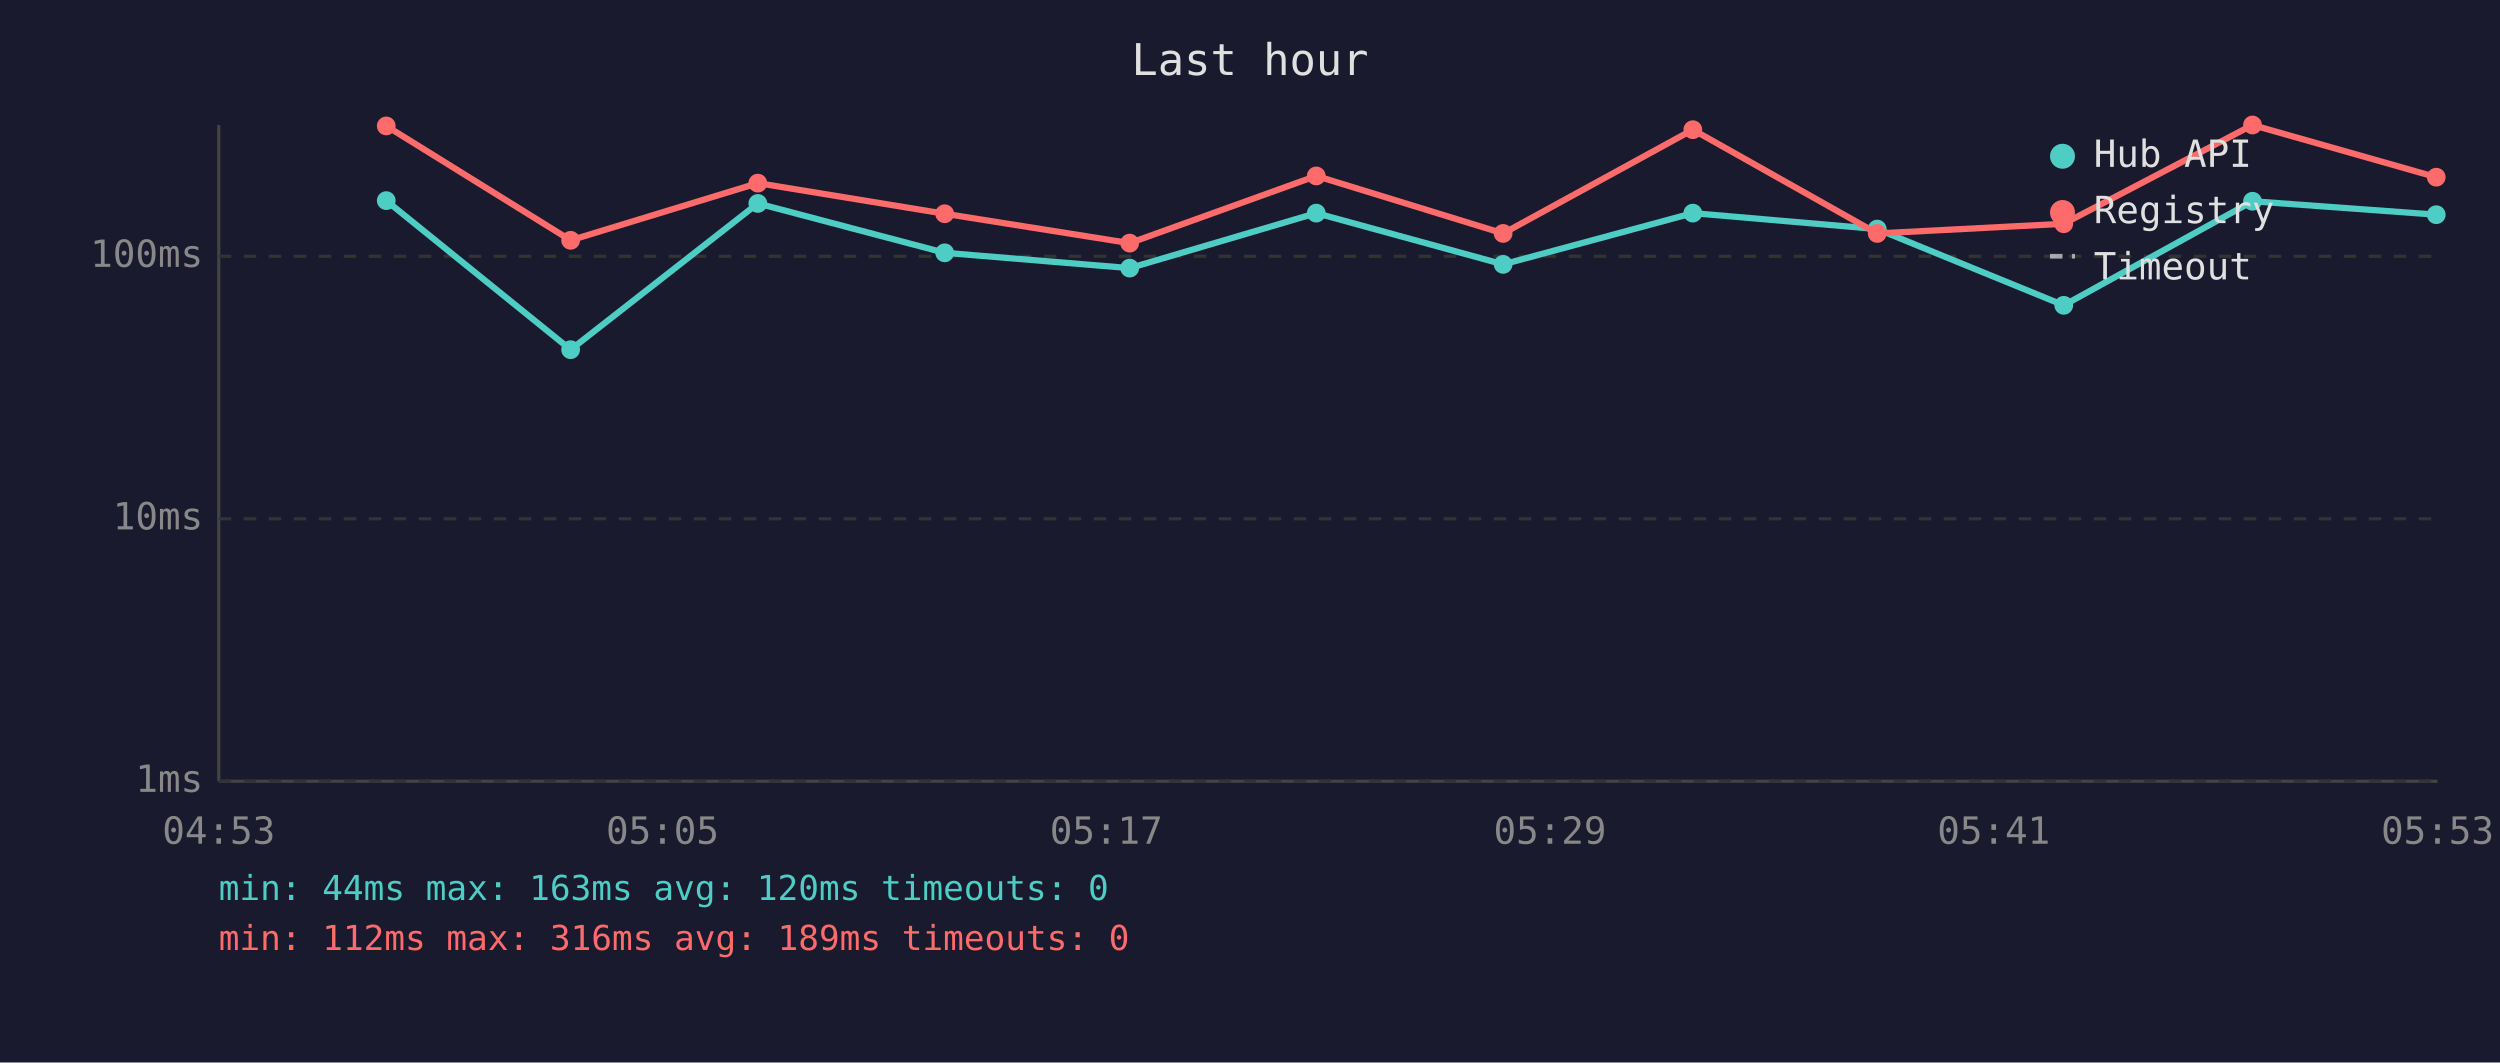
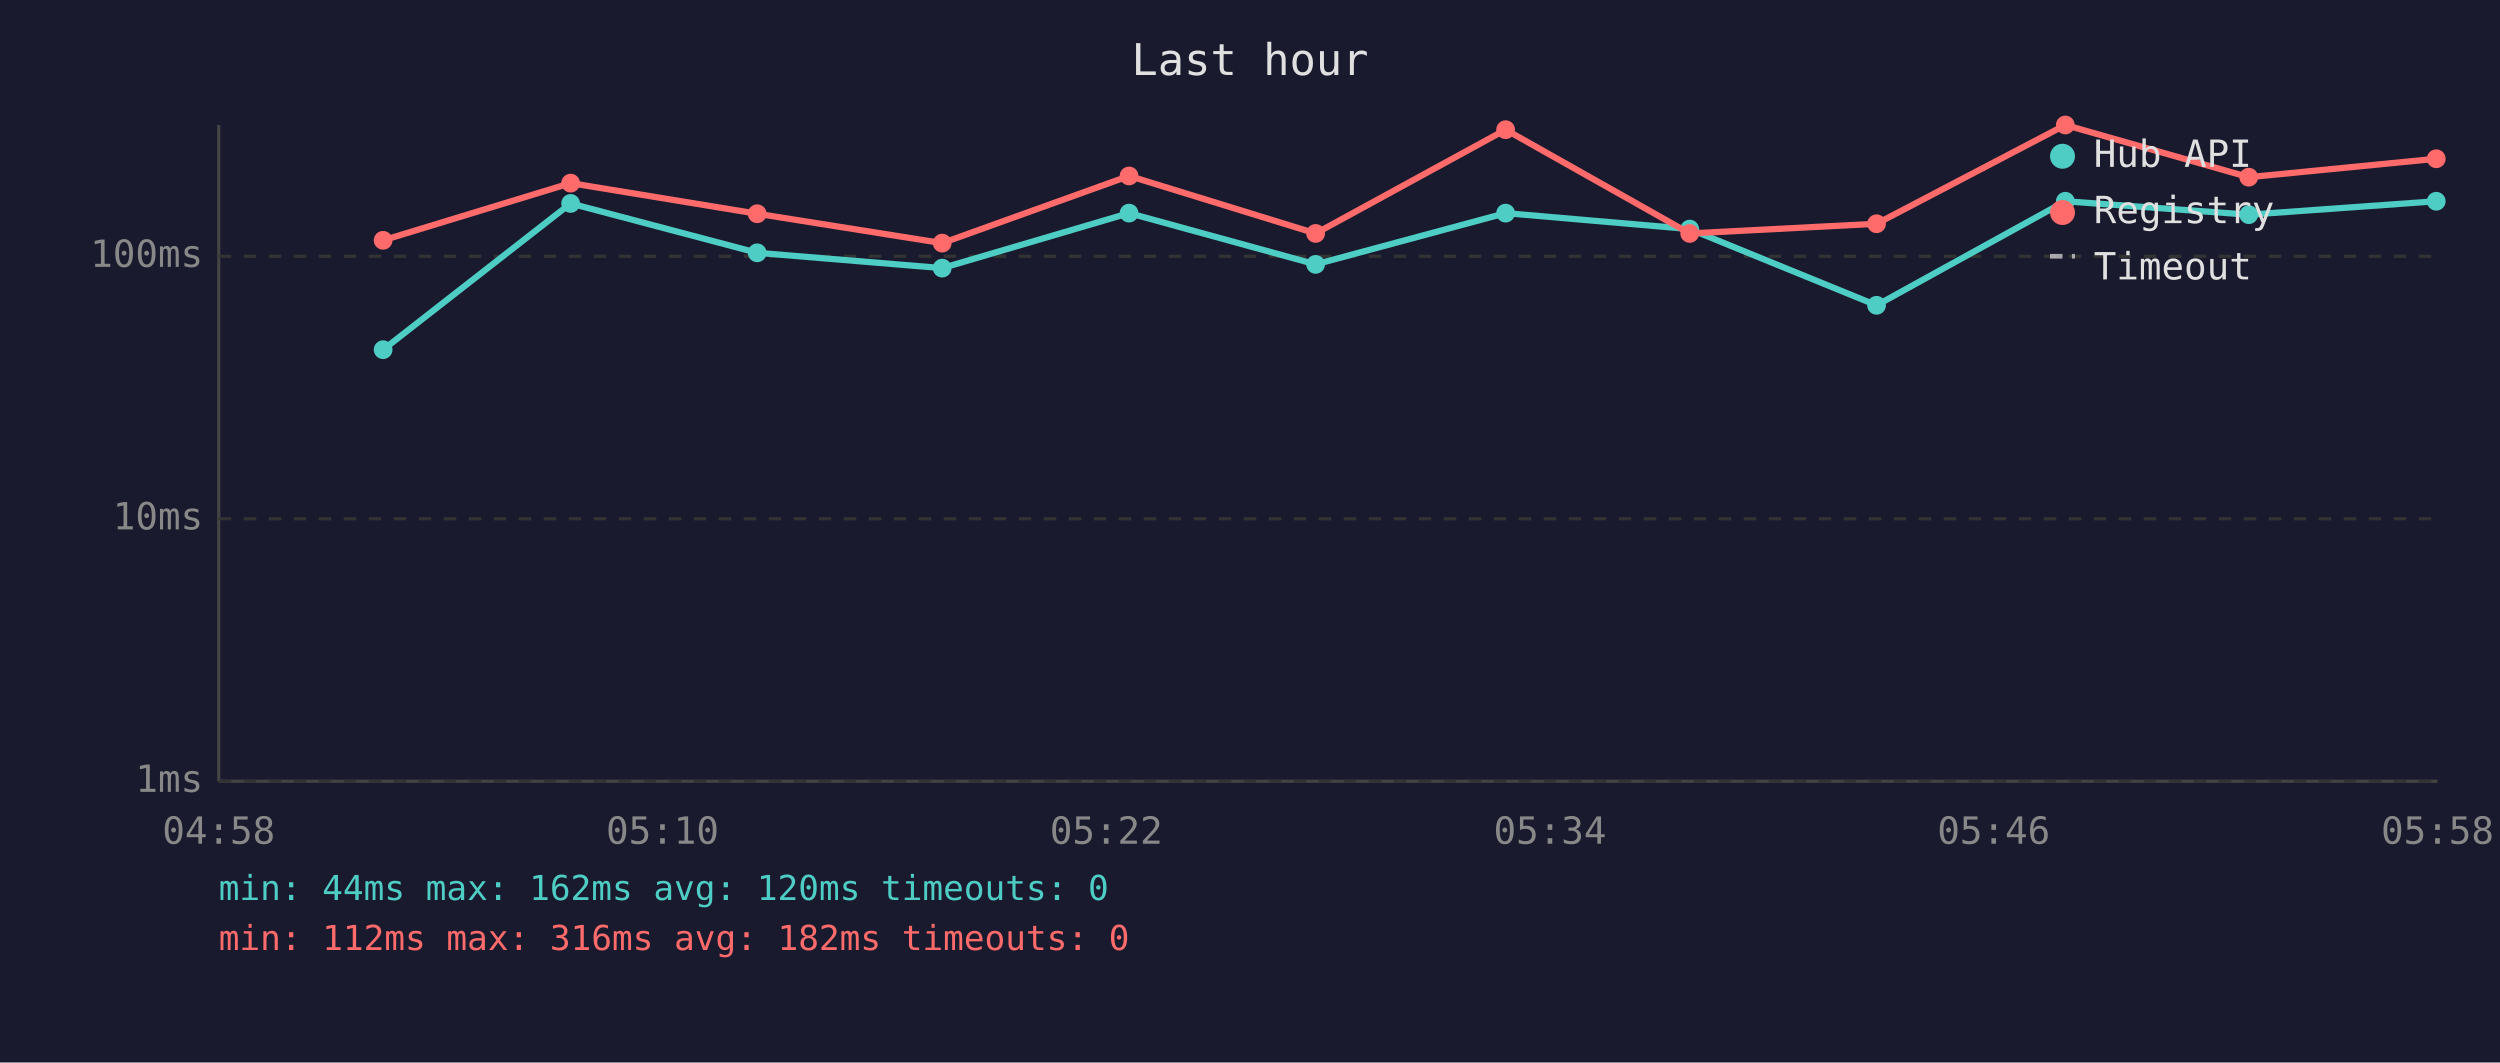
<svg xmlns="http://www.w3.org/2000/svg" viewBox="0 0 800 340" font-family="monospace" font-size="12">
  <rect width="800" height="340" fill="#1a1a2e" />
  <text x="400" y="24" fill="#e0e0e0" font-size="14" text-anchor="middle">Last hour</text>
  <line x1="70" y1="40" x2="70" y2="250" stroke="#444" stroke-width="1" />
  <line x1="70" y1="250" x2="780" y2="250" stroke="#444" stroke-width="1" />
  <line x1="70" y1="250" x2="780" y2="250" stroke="#333" stroke-width="1" stroke-dasharray="4" />
  <text x="65" y="250" fill="#888" text-anchor="end" dominant-baseline="middle">1ms</text>
  <line x1="70" y1="166" x2="780" y2="166" stroke="#333" stroke-width="1" stroke-dasharray="4" />
  <text x="65" y="166" fill="#888" text-anchor="end" dominant-baseline="middle">10ms</text>
  <line x1="70" y1="82" x2="780" y2="82" stroke="#333" stroke-width="1" stroke-dasharray="4" />
  <text x="65" y="82" fill="#888" text-anchor="end" dominant-baseline="middle">100ms</text>
-   <text x="70" y="270" fill="#888" text-anchor="middle">04:53</text>
-   <text x="212" y="270" fill="#888" text-anchor="middle">05:05</text>
-   <text x="354" y="270" fill="#888" text-anchor="middle">05:17</text>
-   <text x="496" y="270" fill="#888" text-anchor="middle">05:29</text>
-   <text x="638" y="270" fill="#888" text-anchor="middle">05:41</text>
-   <text x="780" y="270" fill="#888" text-anchor="middle">05:53</text>
-   <polyline points="123.6,64.2 182.6,111.9 242.5,65.1 302.3,80.9 361.5,85.8 421.2,68.2 481.0,84.6 541.7,68.2 600.7,73.3 660.4,97.7 720.8,64.4 779.6,68.7" fill="none" stroke="#4ecdc4" stroke-width="2" opacity="1" />
-   <circle cx="123.6" cy="64.2" r="3" fill="#4ecdc4" />
-   <circle cx="182.6" cy="111.9" r="3" fill="#4ecdc4" />
-   <circle cx="242.5" cy="65.1" r="3" fill="#4ecdc4" />
-   <circle cx="302.3" cy="80.9" r="3" fill="#4ecdc4" />
-   <circle cx="361.5" cy="85.8" r="3" fill="#4ecdc4" />
-   <circle cx="421.2" cy="68.2" r="3" fill="#4ecdc4" />
-   <circle cx="481.0" cy="84.6" r="3" fill="#4ecdc4" />
-   <circle cx="541.7" cy="68.2" r="3" fill="#4ecdc4" />
-   <circle cx="600.7" cy="73.3" r="3" fill="#4ecdc4" />
-   <circle cx="660.4" cy="97.7" r="3" fill="#4ecdc4" />
-   <circle cx="720.8" cy="64.4" r="3" fill="#4ecdc4" />
-   <circle cx="779.6" cy="68.7" r="3" fill="#4ecdc4" />
-   <polyline points="123.6,40.3 182.6,76.9 242.5,58.6 302.3,68.4 361.5,77.8 421.2,56.3 481.0,74.7 541.7,41.5 600.7,74.7 660.4,71.6 720.8,40.0 779.6,56.7" fill="none" stroke="#ff6b6b" stroke-width="2" opacity="1" />
-   <circle cx="123.6" cy="40.3" r="3" fill="#ff6b6b" />
-   <circle cx="182.6" cy="76.9" r="3" fill="#ff6b6b" />
-   <circle cx="242.5" cy="58.6" r="3" fill="#ff6b6b" />
-   <circle cx="302.3" cy="68.4" r="3" fill="#ff6b6b" />
-   <circle cx="361.5" cy="77.8" r="3" fill="#ff6b6b" />
-   <circle cx="421.2" cy="56.3" r="3" fill="#ff6b6b" />
-   <circle cx="481.0" cy="74.7" r="3" fill="#ff6b6b" />
-   <circle cx="541.7" cy="41.5" r="3" fill="#ff6b6b" />
-   <circle cx="600.7" cy="74.7" r="3" fill="#ff6b6b" />
-   <circle cx="660.4" cy="71.6" r="3" fill="#ff6b6b" />
-   <circle cx="720.8" cy="40.0" r="3" fill="#ff6b6b" />
-   <circle cx="779.6" cy="56.7" r="3" fill="#ff6b6b" />
+   <text x="70" y="270" fill="#888" text-anchor="middle">04:58</text>
+   <text x="212" y="270" fill="#888" text-anchor="middle">05:10</text>
+   <text x="354" y="270" fill="#888" text-anchor="middle">05:22</text>
+   <text x="496" y="270" fill="#888" text-anchor="middle">05:34</text>
+   <text x="638" y="270" fill="#888" text-anchor="middle">05:46</text>
+   <text x="780" y="270" fill="#888" text-anchor="middle">05:58</text>
+   <polyline points="122.6,111.9 182.6,65.1 242.3,80.9 301.5,85.8 361.3,68.2 421.0,84.6 481.8,68.2 540.7,73.3 600.5,97.7 660.9,64.4 719.6,68.7 779.6,64.4" fill="none" stroke="#4ecdc4" stroke-width="2" opacity="1" />
+   <circle cx="122.6" cy="111.9" r="3" fill="#4ecdc4" />
+   <circle cx="182.6" cy="65.1" r="3" fill="#4ecdc4" />
+   <circle cx="242.3" cy="80.9" r="3" fill="#4ecdc4" />
+   <circle cx="301.5" cy="85.8" r="3" fill="#4ecdc4" />
+   <circle cx="361.3" cy="68.2" r="3" fill="#4ecdc4" />
+   <circle cx="421.0" cy="84.6" r="3" fill="#4ecdc4" />
+   <circle cx="481.8" cy="68.2" r="3" fill="#4ecdc4" />
+   <circle cx="540.7" cy="73.3" r="3" fill="#4ecdc4" />
+   <circle cx="600.5" cy="97.7" r="3" fill="#4ecdc4" />
+   <circle cx="660.9" cy="64.4" r="3" fill="#4ecdc4" />
+   <circle cx="719.6" cy="68.7" r="3" fill="#4ecdc4" />
+   <circle cx="779.6" cy="64.4" r="3" fill="#4ecdc4" />
+   <polyline points="122.6,76.9 182.6,58.6 242.3,68.4 301.5,77.8 361.3,56.3 421.0,74.7 481.8,41.5 540.7,74.7 600.5,71.6 660.9,40.0 719.6,56.7 779.6,50.8" fill="none" stroke="#ff6b6b" stroke-width="2" opacity="1" />
+   <circle cx="122.6" cy="76.9" r="3" fill="#ff6b6b" />
+   <circle cx="182.6" cy="58.6" r="3" fill="#ff6b6b" />
+   <circle cx="242.3" cy="68.4" r="3" fill="#ff6b6b" />
+   <circle cx="301.5" cy="77.8" r="3" fill="#ff6b6b" />
+   <circle cx="361.3" cy="56.3" r="3" fill="#ff6b6b" />
+   <circle cx="421.0" cy="74.7" r="3" fill="#ff6b6b" />
+   <circle cx="481.8" cy="41.5" r="3" fill="#ff6b6b" />
+   <circle cx="540.7" cy="74.7" r="3" fill="#ff6b6b" />
+   <circle cx="600.5" cy="71.6" r="3" fill="#ff6b6b" />
+   <circle cx="660.9" cy="40.0" r="3" fill="#ff6b6b" />
+   <circle cx="719.6" cy="56.7" r="3" fill="#ff6b6b" />
+   <circle cx="779.6" cy="50.8" r="3" fill="#ff6b6b" />
  <circle cx="660" cy="50" r="4" fill="#4ecdc4" />
  <text x="670" y="50" fill="#e0e0e0" dominant-baseline="middle">Hub API</text>
  <circle cx="660" cy="68" r="4" fill="#ff6b6b" />
  <text x="670" y="68" fill="#e0e0e0" dominant-baseline="middle">Registry</text>
  <line x1="656" y1="82" x2="664" y2="82" stroke="#e0e0e0" stroke-width="1.5" stroke-dasharray="4,3" opacity="0.7" />
  <text x="670" y="86" fill="#e0e0e0" dominant-baseline="middle">Timeout</text>
-   <text x="70" y="288" fill="#4ecdc4" font-size="11">min: 44ms  max: 163ms  avg: 120ms  timeouts: 0</text>
-   <text x="70" y="304" fill="#ff6b6b" font-size="11">min: 112ms  max: 316ms  avg: 189ms  timeouts: 0</text>
+   <text x="70" y="288" fill="#4ecdc4" font-size="11">min: 44ms  max: 162ms  avg: 120ms  timeouts: 0</text>
+   <text x="70" y="304" fill="#ff6b6b" font-size="11">min: 112ms  max: 316ms  avg: 182ms  timeouts: 0</text>
</svg>
